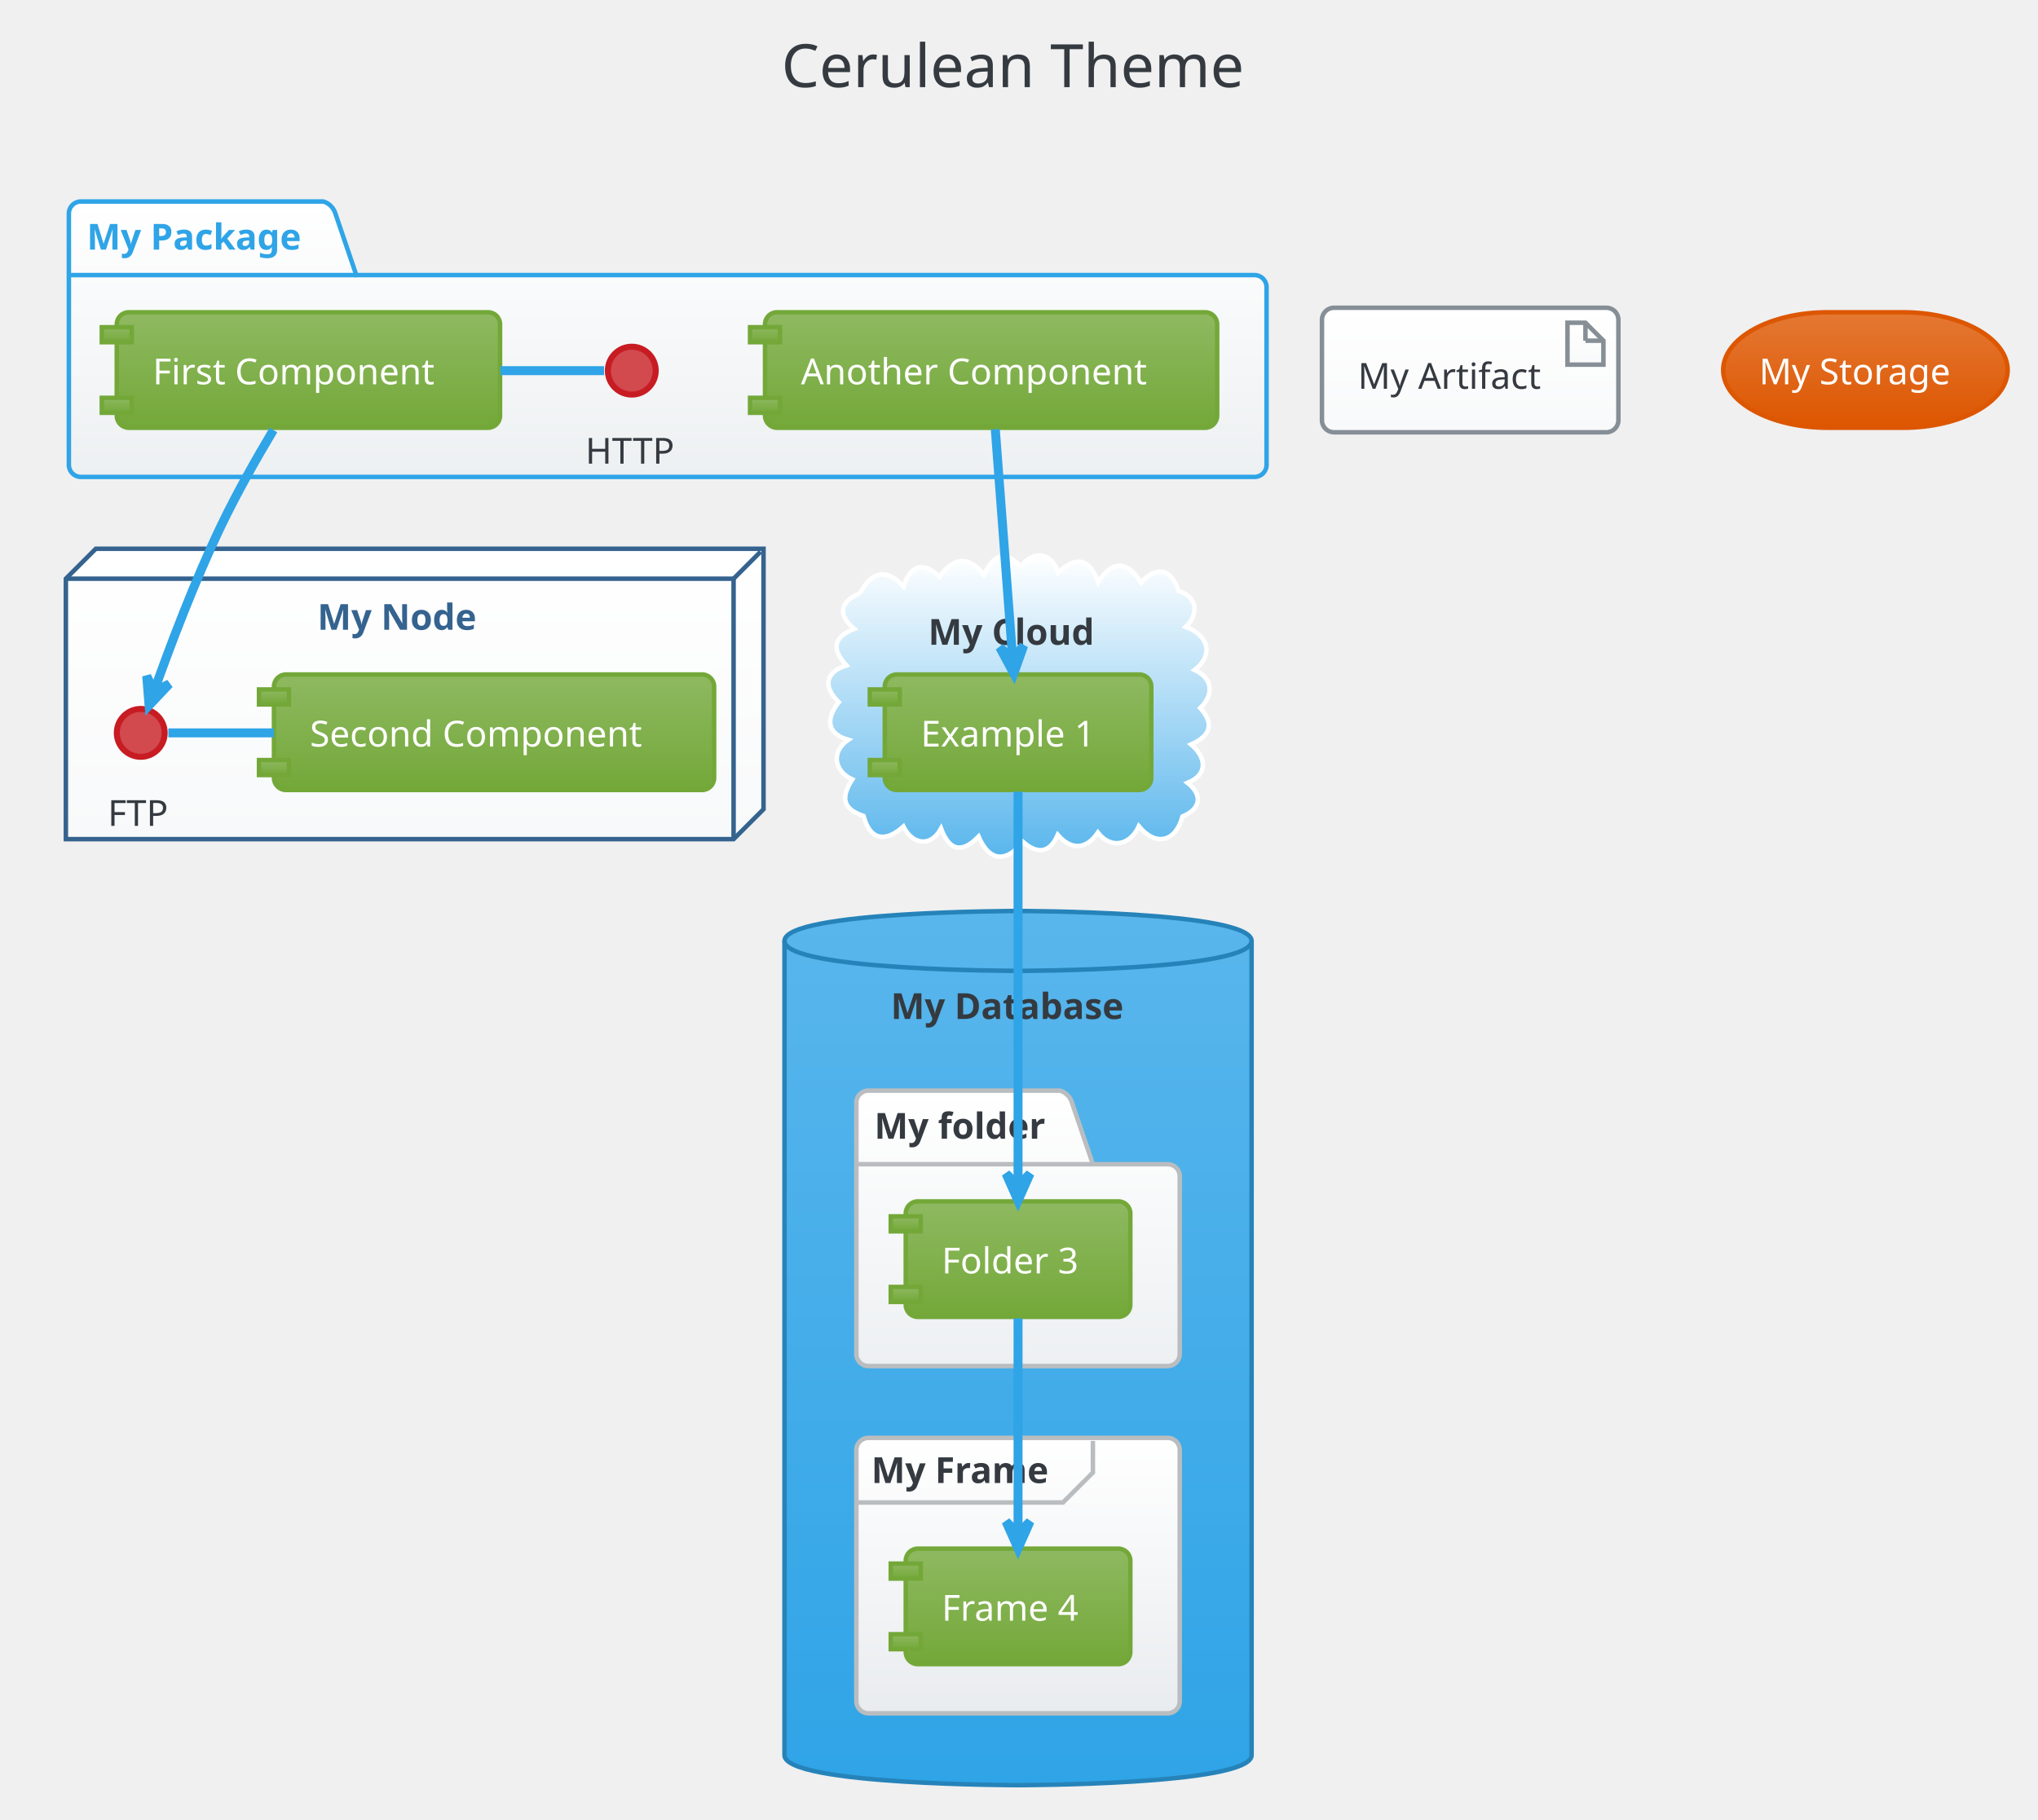
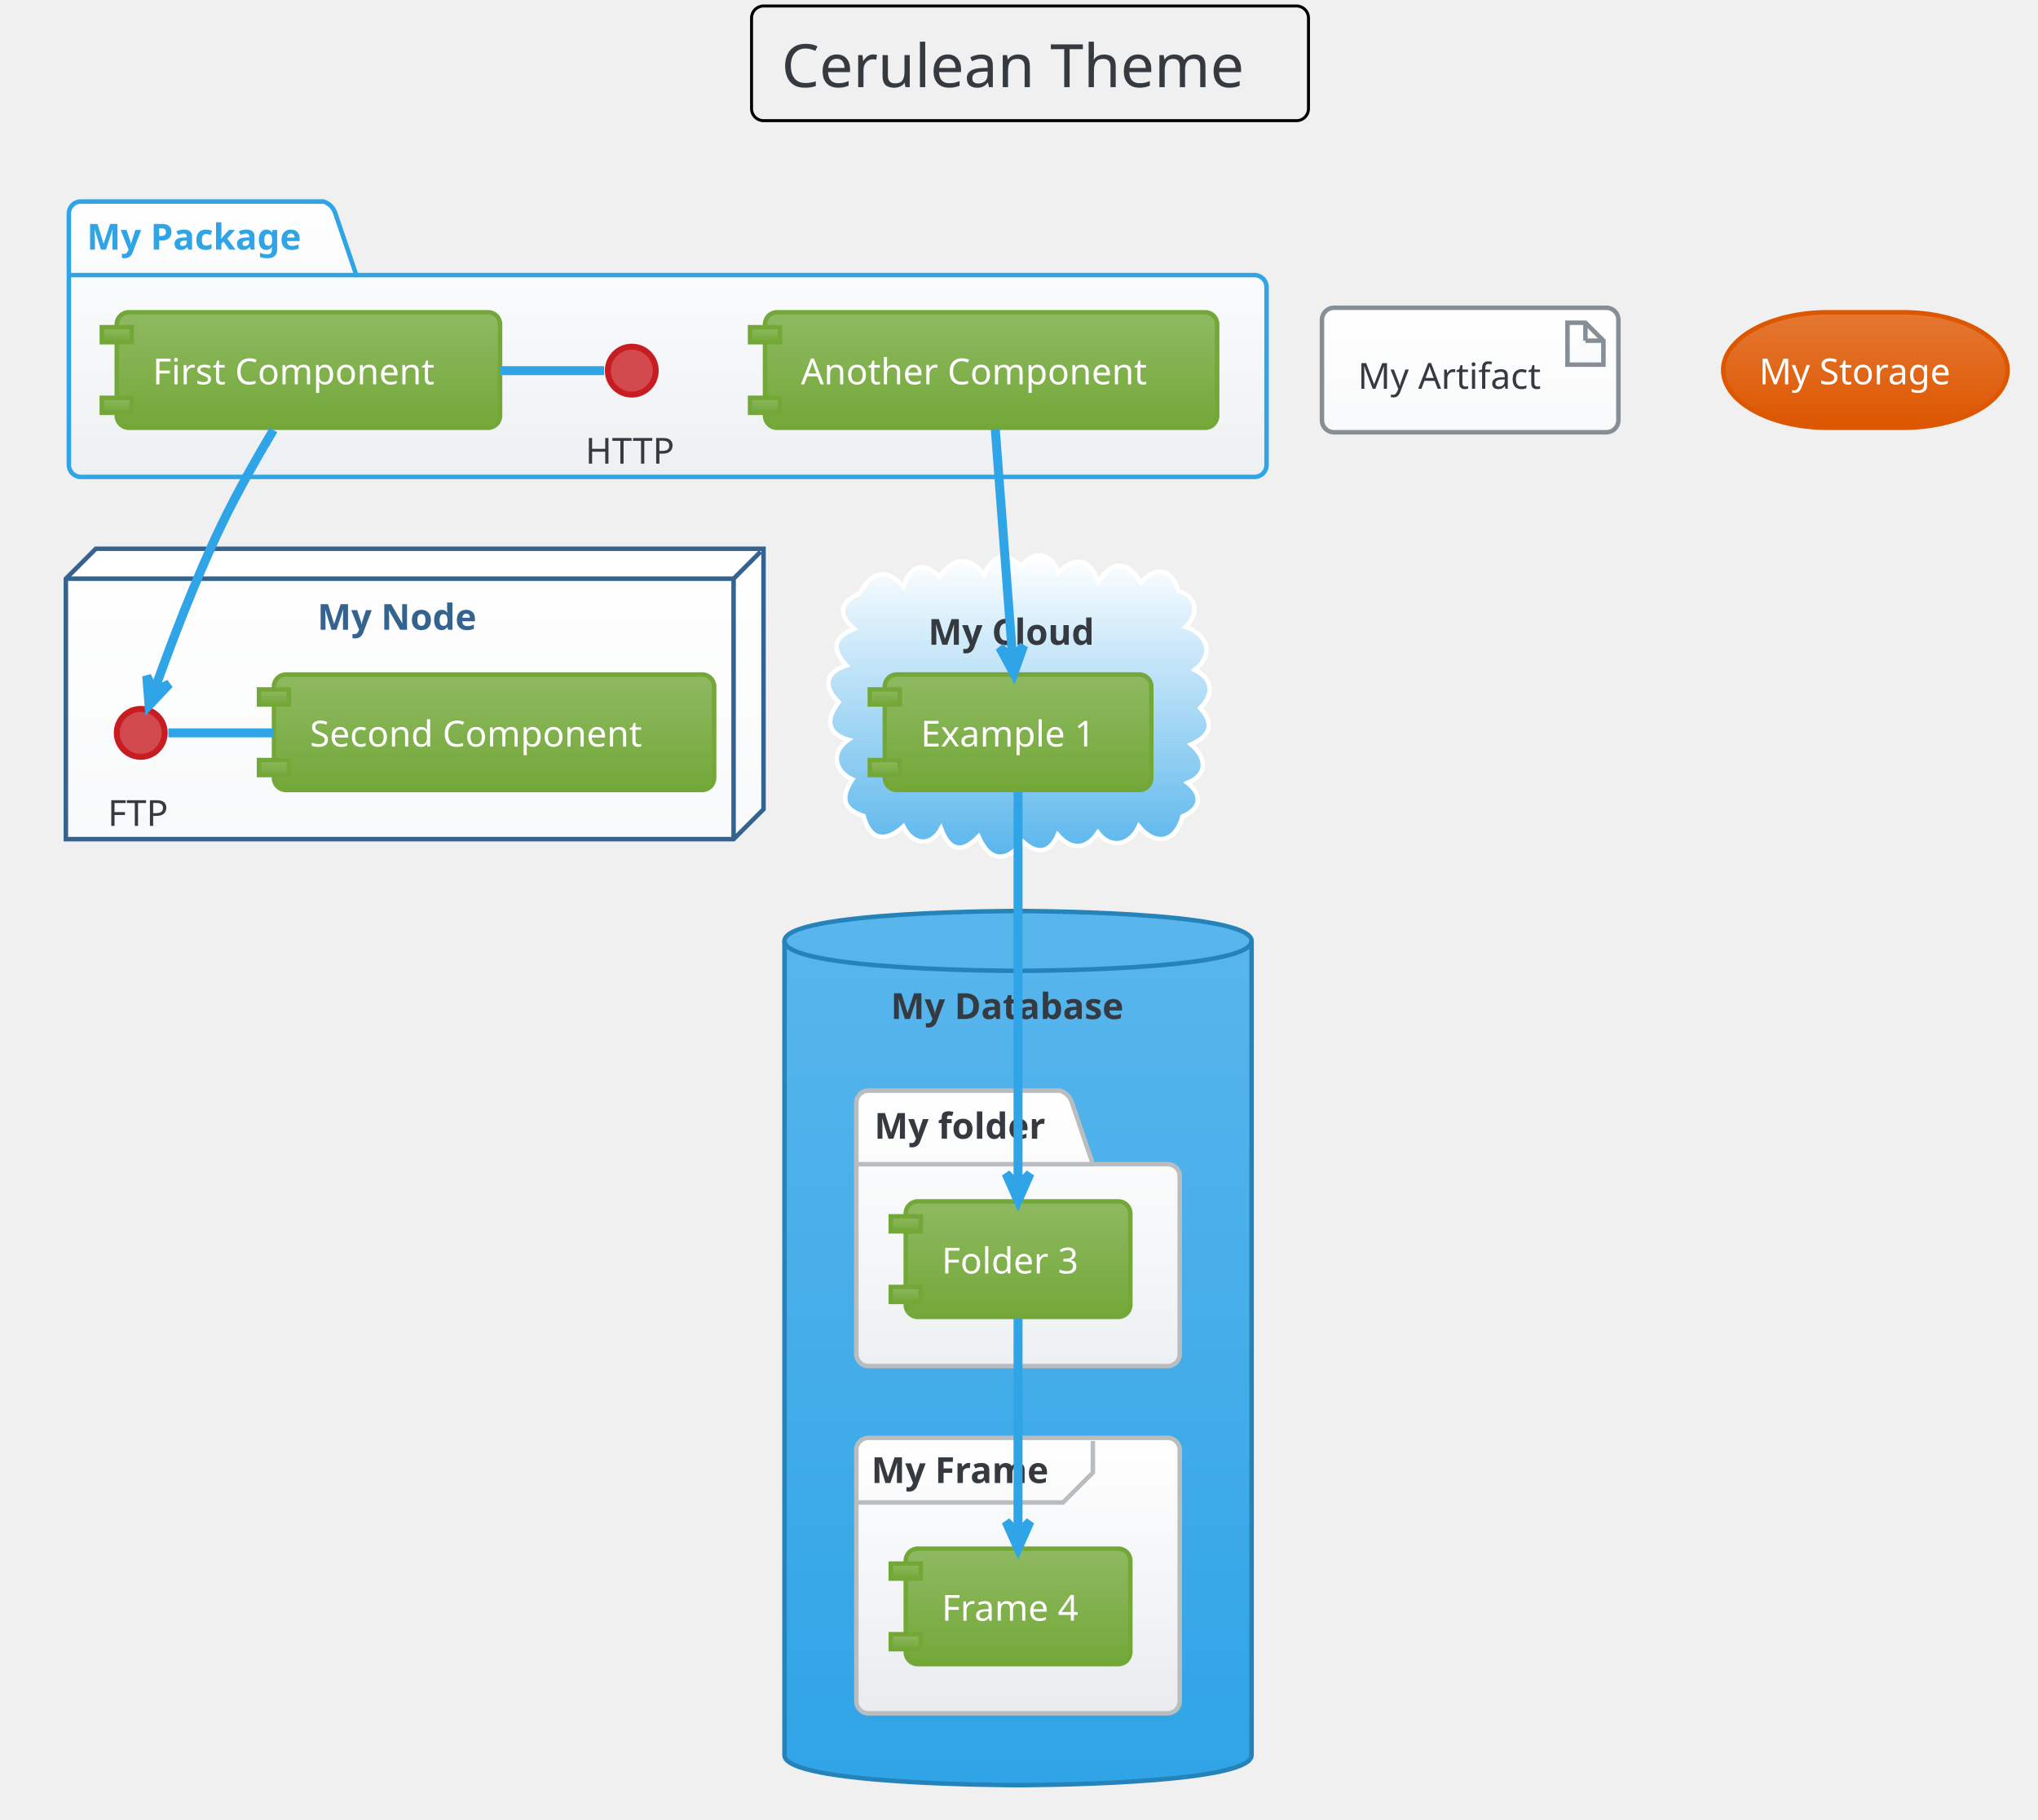
<svg xmlns="http://www.w3.org/2000/svg" contentScriptType="application/ecmascript" contentStyleType="text/css" height="633.333px" preserveAspectRatio="none" style="width:709px;height:633px;" version="1.1" viewBox="0 0 709 633" width="709.375px" zoomAndPan="magnify">
  <defs>
-     <linearGradient id="g1hmse0zmpfxiu0" x1="50%" x2="50%" y1="0%" y2="100%">
+     <linearGradient id="g1scdyighy0nf0" x1="50%" x2="50%" y1="0%" y2="100%">
      <stop offset="0%" stop-color="#FFFFFF" />
      <stop offset="100%" stop-color="#EDF0F2" />
    </linearGradient>
-     <linearGradient id="g1hmse0zmpfxiu1" x1="50%" x2="50%" y1="0%" y2="100%">
+     <linearGradient id="g1scdyighy0nf1" x1="50%" x2="50%" y1="0%" y2="100%">
      <stop offset="0%" stop-color="#FFFFFF" />
      <stop offset="100%" stop-color="#F8F9FA" />
    </linearGradient>
-     <linearGradient id="g1hmse0zmpfxiu2" x1="50%" x2="50%" y1="0%" y2="100%">
+     <linearGradient id="g1scdyighy0nf2" x1="50%" x2="50%" y1="0%" y2="100%">
      <stop offset="0%" stop-color="#FFFFFF" />
      <stop offset="100%" stop-color="#59B6EC" />
    </linearGradient>
-     <linearGradient id="g1hmse0zmpfxiu3" x1="50%" x2="50%" y1="0%" y2="100%">
+     <linearGradient id="g1scdyighy0nf3" x1="50%" x2="50%" y1="0%" y2="100%">
      <stop offset="0%" stop-color="#59B6EC" />
      <stop offset="100%" stop-color="#2FA4E7" />
    </linearGradient>
-     <linearGradient id="g1hmse0zmpfxiu4" x1="50%" x2="50%" y1="0%" y2="100%">
+     <linearGradient id="g1scdyighy0nf4" x1="50%" x2="50%" y1="0%" y2="100%">
      <stop offset="0%" stop-color="#FFFFFF" />
      <stop offset="100%" stop-color="#E9ECEF" />
    </linearGradient>
-     <linearGradient id="g1hmse0zmpfxiu5" x1="50%" x2="50%" y1="0%" y2="100%">
+     <linearGradient id="g1scdyighy0nf5" x1="50%" x2="50%" y1="0%" y2="100%">
      <stop offset="0%" stop-color="#8FB961" />
      <stop offset="100%" stop-color="#73A839" />
    </linearGradient>
-     <linearGradient id="g1hmse0zmpfxiu6" x1="50%" x2="50%" y1="0%" y2="100%">
+     <linearGradient id="g1scdyighy0nf6" x1="50%" x2="50%" y1="0%" y2="100%">
      <stop offset="0%" stop-color="#E47833" />
      <stop offset="100%" stop-color="#DD5600" />
    </linearGradient>
  </defs>
  <g>
-     <rect fill="none" height="39.903" rx="4.167" ry="4.167" style="stroke: none; stroke-width: 1.042;" width="193.75" x="261.458" y="2.083" />
+     <rect fill="none" height="39.903" rx="4.167" ry="4.167" style="stroke: #000000; stroke-width: 1.042;" width="193.75" x="261.458" y="2.083" />
    <text fill="#343A40" font-family="Verdana" font-size="20.833" lengthAdjust="spacingAndGlyphs" textLength="172.917" x="271.875" y="30.32">Cerulean Theme</text>
-     <path d="M28.125,70.111 L112.5,70.111 A6.25,6.25 0 0 1 116.667,74.278 L123.958,95.719 L436.458,95.719 A4.167,4.167 0 0 1 440.625,99.886 L440.625,161.778 A4.167,4.167 0 0 1 436.458,165.944 L28.125,165.944 A4.167,4.167 0 0 1 23.958,161.778 L23.958,74.278 A4.167,4.167 0 0 1 28.125,70.111 " fill="url(#g1hmse0zmpfxiu0)" style="stroke: #2FA4E7; stroke-width: 1.562;" />
+     <path d="M28.125,70.111 L112.5,70.111 A6.25,6.25 0 0 1 116.667,74.278 L123.958,95.719 L436.458,95.719 A4.167,4.167 0 0 1 440.625,99.886 L440.625,161.778 A4.167,4.167 0 0 1 436.458,165.944 L28.125,165.944 A4.167,4.167 0 0 1 23.958,161.778 L23.958,74.278 A4.167,4.167 0 0 1 28.125,70.111 " fill="url(#g1scdyighy0nf0)" style="stroke: #2FA4E7; stroke-width: 1.562;" />
    <line style="stroke: #2FA4E7; stroke-width: 1.562;" x1="23.958" x2="123.958" y1="95.719" y2="95.719" />
    <text fill="#2FA4E7" font-family="Verdana" font-size="12.5" font-weight="bold" lengthAdjust="spacingAndGlyphs" textLength="82.292" x="30.208" y="86.845">My Package</text>
-     <polygon fill="url(#g1hmse0zmpfxiu1)" points="22.917,201.361,33.333,190.944,265.625,190.944,265.625,281.569,255.208,291.986,22.917,291.986,22.917,201.361" style="stroke: #35638F; stroke-width: 1.562;" />
+     <polygon fill="url(#g1scdyighy0nf1)" points="22.917,201.361,33.333,190.944,265.625,190.944,265.625,281.569,255.208,291.986,22.917,291.986,22.917,201.361" style="stroke: #35638F; stroke-width: 1.562;" />
    <line style="stroke: #35638F; stroke-width: 1.562;" x1="255.208" x2="264.583" y1="201.361" y2="191.986" />
    <line style="stroke: #35638F; stroke-width: 1.562;" x1="22.917" x2="255.208" y1="201.361" y2="201.361" />
    <line style="stroke: #35638F; stroke-width: 1.562;" x1="255.208" x2="255.208" y1="201.361" y2="291.986" />
    <text fill="#35638F" font-family="Verdana" font-size="12.5" font-weight="bold" lengthAdjust="spacingAndGlyphs" textLength="59.375" x="110.417" y="219.137">My Node</text>
-     <path d="M299.236,206.418 C303.005,198.895 308.467,197.433 314.363,204.161 C316.463,197.001 321.133,194.924 326.833,200.688 C331.543,194.019 336.962,193.127 342.298,199.972 C345.492,193.418 349.155,191.122 355.19,197.035 C359.812,191.197 365.745,192.236 368.191,199.237 C374.634,193.048 379.099,194.548 382.09,202.605 C386.815,194.721 392.394,195.077 396.918,202.795 C402.165,196.641 407.746,197.912 409.967,205.639 C416.664,207.586 417.111,213.875 412.5,218.117 C419.878,220.816 422.735,227.406 415.597,233.105 C422.04,236.113 422.335,241.692 417.55,246.355 C422.773,252.087 420.748,256.224 414.363,259.039 C419.397,263.253 420.667,269.333 413.14,272.398 C418.62,276.754 417.599,281.515 411.375,284.105 C409.004,292.924 402.138,294.707 396.186,287.501 C393.361,293.819 386.696,295.823 381.95,289.699 C377.87,295.661 372.718,295.925 367.984,290.502 C365.179,296.901 360.848,297.328 355.89,292.908 C350.167,300.201 344.249,299.955 340.433,291.084 C334.642,297.055 330.257,296.041 327.383,288.307 C323.657,295.091 317.303,293.737 314.284,287.591 C308.24,293.031 302.716,292.648 300.425,283.92 C292.831,281.407 292.652,277.241 296.505,271.2 C290.177,268.328 289.029,261.542 295.104,257.411 C287.192,255.165 287.56,249.642 291.795,244.325 C286.496,239.174 286.775,233.954 294.484,231.538 C289.233,225.854 289.765,221.831 297.17,218.821 C291.196,213.797 292.264,209.286 299.236,206.418 " fill="url(#g1hmse0zmpfxiu2)" style="stroke: #FFFFFF; stroke-width: 1.562;" />
+     <path d="M299.236,206.418 C303.005,198.895 308.467,197.433 314.363,204.161 C316.463,197.001 321.133,194.924 326.833,200.688 C331.543,194.019 336.962,193.127 342.298,199.972 C345.492,193.418 349.155,191.122 355.19,197.035 C359.812,191.197 365.745,192.236 368.191,199.237 C374.634,193.048 379.099,194.548 382.09,202.605 C386.815,194.721 392.394,195.077 396.918,202.795 C402.165,196.641 407.746,197.912 409.967,205.639 C416.664,207.586 417.111,213.875 412.5,218.117 C419.878,220.816 422.735,227.406 415.597,233.105 C422.04,236.113 422.335,241.692 417.55,246.355 C422.773,252.087 420.748,256.224 414.363,259.039 C419.397,263.253 420.667,269.333 413.14,272.398 C418.62,276.754 417.599,281.515 411.375,284.105 C409.004,292.924 402.138,294.707 396.186,287.501 C393.361,293.819 386.696,295.823 381.95,289.699 C377.87,295.661 372.718,295.925 367.984,290.502 C365.179,296.901 360.848,297.328 355.89,292.908 C350.167,300.201 344.249,299.955 340.433,291.084 C334.642,297.055 330.257,296.041 327.383,288.307 C323.657,295.091 317.303,293.737 314.284,287.591 C308.24,293.031 302.716,292.648 300.425,283.92 C292.831,281.407 292.652,277.241 296.505,271.2 C290.177,268.328 289.029,261.542 295.104,257.411 C287.192,255.165 287.56,249.642 291.795,244.325 C286.496,239.174 286.775,233.954 294.484,231.538 C289.233,225.854 289.765,221.831 297.17,218.821 C291.196,213.797 292.264,209.286 299.236,206.418 " fill="url(#g1scdyighy0nf2)" style="stroke: #FFFFFF; stroke-width: 1.562;" />
    <text fill="#343A40" font-family="Verdana" font-size="12.5" font-weight="bold" lengthAdjust="spacingAndGlyphs" textLength="62.5" x="322.917" y="224.345">My Cloud</text>
-     <path d="M272.917,327.403 C272.917,316.986 354.167,316.986 354.167,316.986 C354.167,316.986 435.417,316.986 435.417,327.403 L435.417,610.736 C435.417,621.153 354.167,621.153 354.167,621.153 C354.167,621.153 272.917,621.153 272.917,610.736 L272.917,327.403 " fill="url(#g1hmse0zmpfxiu3)" style="stroke: #2683B9; stroke-width: 1.562;" />
+     <path d="M272.917,327.403 C272.917,316.986 354.167,316.986 354.167,316.986 C354.167,316.986 435.417,316.986 435.417,327.403 L435.417,610.736 C435.417,621.153 354.167,621.153 354.167,621.153 C354.167,621.153 272.917,621.153 272.917,610.736 L272.917,327.403 " fill="url(#g1scdyighy0nf3)" style="stroke: #2683B9; stroke-width: 1.562;" />
    <path d="M272.917,327.403 C272.917,337.819 354.167,337.819 354.167,337.819 C354.167,337.819 435.417,337.819 435.417,327.403 " fill="none" style="stroke: #2683B9; stroke-width: 1.562;" />
    <text fill="#343A40" font-family="Verdana" font-size="12.5" font-weight="bold" lengthAdjust="spacingAndGlyphs" textLength="88.542" x="309.896" y="354.553">My Database</text>
-     <path d="M302.083,379.486 L368.75,379.486 A6.25,6.25 0 0 1 372.917,383.653 L380.208,405.094 L406.25,405.094 A4.167,4.167 0 0 1 410.417,409.261 L410.417,471.153 A4.167,4.167 0 0 1 406.25,475.319 L302.083,475.319 A4.167,4.167 0 0 1 297.917,471.153 L297.917,383.653 A4.167,4.167 0 0 1 302.083,379.486 " fill="url(#g1hmse0zmpfxiu0)" style="stroke: #BABDBF; stroke-width: 1.562;" />
+     <path d="M302.083,379.486 L368.75,379.486 A6.25,6.25 0 0 1 372.917,383.653 L380.208,405.094 L406.25,405.094 A4.167,4.167 0 0 1 410.417,409.261 L410.417,471.153 A4.167,4.167 0 0 1 406.25,475.319 L302.083,475.319 A4.167,4.167 0 0 1 297.917,471.153 L297.917,383.653 A4.167,4.167 0 0 1 302.083,379.486 " fill="url(#g1scdyighy0nf0)" style="stroke: #BABDBF; stroke-width: 1.562;" />
    <line style="stroke: #BABDBF; stroke-width: 1.562;" x1="297.917" x2="380.208" y1="405.094" y2="405.094" />
    <text fill="#343A40" font-family="Verdana" font-size="12.5" font-weight="bold" lengthAdjust="spacingAndGlyphs" textLength="64.583" x="304.167" y="396.22">My folder</text>
-     <rect fill="url(#g1hmse0zmpfxiu4)" height="95.833" rx="4.167" ry="4.167" style="stroke: #BABDBF; stroke-width: 1.562;" width="112.5" x="297.917" y="500.319" />
+     <rect fill="url(#g1scdyighy0nf4)" height="95.833" rx="4.167" ry="4.167" style="stroke: #BABDBF; stroke-width: 1.562;" width="112.5" x="297.917" y="500.319" />
    <path d="M380.208,501.361 L380.208,512.386 L369.792,522.803 L297.917,522.803 " fill="none" style="stroke: #BABDBF; stroke-width: 1.562;" />
    <text fill="#343A40" font-family="Verdana" font-size="12.5" font-weight="bold" lengthAdjust="spacingAndGlyphs" textLength="67.708" x="303.125" y="516.012">My Frame</text>
    <ellipse cx="219.792" cy="128.965" fill="#D2494E" rx="8.333" ry="8.333" style="stroke: #C71C22; stroke-width: 2.083;" />
    <text fill="#343A40" font-family="Verdana" font-size="12.5" lengthAdjust="spacingAndGlyphs" textLength="32.292" x="203.646" y="161.324">HTTP</text>
-     <rect fill="url(#g1hmse0zmpfxiu5)" height="40.192" rx="4.167" ry="4.167" style="stroke: #73A839; stroke-width: 1.562;" width="133.333" x="40.625" y="108.653" />
-     <rect fill="url(#g1hmse0zmpfxiu5)" height="5.208" style="stroke: #73A839; stroke-width: 1.562;" width="10.417" x="35.417" y="113.861" />
-     <rect fill="url(#g1hmse0zmpfxiu5)" height="5.208" style="stroke: #73A839; stroke-width: 1.562;" width="10.417" x="35.417" y="138.428" />
+     <rect fill="url(#g1scdyighy0nf5)" height="40.192" rx="4.167" ry="4.167" style="stroke: #73A839; stroke-width: 1.562;" width="133.333" x="40.625" y="108.653" />
+     <rect fill="url(#g1scdyighy0nf5)" height="5.208" style="stroke: #73A839; stroke-width: 1.562;" width="10.417" x="35.417" y="113.861" />
+     <rect fill="url(#g1scdyighy0nf5)" height="5.208" style="stroke: #73A839; stroke-width: 1.562;" width="10.417" x="35.417" y="138.428" />
    <text fill="#FFFFFF" font-family="Verdana" font-size="12.5" lengthAdjust="spacingAndGlyphs" textLength="108.333" x="53.125" y="133.72">First Component</text>
-     <rect fill="url(#g1hmse0zmpfxiu5)" height="40.192" rx="4.167" ry="4.167" style="stroke: #73A839; stroke-width: 1.562;" width="157.292" x="266.146" y="108.653" />
-     <rect fill="url(#g1hmse0zmpfxiu5)" height="5.208" style="stroke: #73A839; stroke-width: 1.562;" width="10.417" x="260.938" y="113.861" />
-     <rect fill="url(#g1hmse0zmpfxiu5)" height="5.208" style="stroke: #73A839; stroke-width: 1.562;" width="10.417" x="260.938" y="138.428" />
+     <rect fill="url(#g1scdyighy0nf5)" height="40.192" rx="4.167" ry="4.167" style="stroke: #73A839; stroke-width: 1.562;" width="157.292" x="266.146" y="108.653" />
+     <rect fill="url(#g1scdyighy0nf5)" height="5.208" style="stroke: #73A839; stroke-width: 1.562;" width="10.417" x="260.938" y="113.861" />
+     <rect fill="url(#g1scdyighy0nf5)" height="5.208" style="stroke: #73A839; stroke-width: 1.562;" width="10.417" x="260.938" y="138.428" />
    <text fill="#FFFFFF" font-family="Verdana" font-size="12.5" lengthAdjust="spacingAndGlyphs" textLength="132.292" x="278.646" y="133.72">Another Component</text>
    <ellipse cx="48.958" cy="255.007" fill="#D2494E" rx="8.333" ry="8.333" style="stroke: #C71C22; stroke-width: 2.083;" />
    <text fill="#343A40" font-family="Verdana" font-size="12.5" lengthAdjust="spacingAndGlyphs" textLength="22.917" x="37.5" y="287.366">FTP</text>
-     <rect fill="url(#g1hmse0zmpfxiu5)" height="40.192" rx="4.167" ry="4.167" style="stroke: #73A839; stroke-width: 1.562;" width="153.125" x="95.312" y="234.694" />
-     <rect fill="url(#g1hmse0zmpfxiu5)" height="5.208" style="stroke: #73A839; stroke-width: 1.562;" width="10.417" x="90.104" y="239.903" />
-     <rect fill="url(#g1hmse0zmpfxiu5)" height="5.208" style="stroke: #73A839; stroke-width: 1.562;" width="10.417" x="90.104" y="264.469" />
+     <rect fill="url(#g1scdyighy0nf5)" height="40.192" rx="4.167" ry="4.167" style="stroke: #73A839; stroke-width: 1.562;" width="153.125" x="95.312" y="234.694" />
+     <rect fill="url(#g1scdyighy0nf5)" height="5.208" style="stroke: #73A839; stroke-width: 1.562;" width="10.417" x="90.104" y="239.903" />
+     <rect fill="url(#g1scdyighy0nf5)" height="5.208" style="stroke: #73A839; stroke-width: 1.562;" width="10.417" x="90.104" y="264.469" />
    <text fill="#FFFFFF" font-family="Verdana" font-size="12.5" lengthAdjust="spacingAndGlyphs" textLength="128.125" x="107.812" y="259.762">Second Component</text>
-     <rect fill="url(#g1hmse0zmpfxiu5)" height="40.192" rx="4.167" ry="4.167" style="stroke: #73A839; stroke-width: 1.562;" width="92.708" x="307.812" y="234.694" />
-     <rect fill="url(#g1hmse0zmpfxiu5)" height="5.208" style="stroke: #73A839; stroke-width: 1.562;" width="10.417" x="302.604" y="239.903" />
-     <rect fill="url(#g1hmse0zmpfxiu5)" height="5.208" style="stroke: #73A839; stroke-width: 1.562;" width="10.417" x="302.604" y="264.469" />
+     <rect fill="url(#g1scdyighy0nf5)" height="40.192" rx="4.167" ry="4.167" style="stroke: #73A839; stroke-width: 1.562;" width="92.708" x="307.812" y="234.694" />
+     <rect fill="url(#g1scdyighy0nf5)" height="5.208" style="stroke: #73A839; stroke-width: 1.562;" width="10.417" x="302.604" y="239.903" />
+     <rect fill="url(#g1scdyighy0nf5)" height="5.208" style="stroke: #73A839; stroke-width: 1.562;" width="10.417" x="302.604" y="264.469" />
    <text fill="#FFFFFF" font-family="Verdana" font-size="12.5" lengthAdjust="spacingAndGlyphs" textLength="67.708" x="320.312" y="259.762">Example 1</text>
-     <rect fill="url(#g1hmse0zmpfxiu5)" height="40.192" rx="4.167" ry="4.167" style="stroke: #73A839; stroke-width: 1.562;" width="78.125" x="315.104" y="418.028" />
-     <rect fill="url(#g1hmse0zmpfxiu5)" height="5.208" style="stroke: #73A839; stroke-width: 1.562;" width="10.417" x="309.896" y="423.236" />
-     <rect fill="url(#g1hmse0zmpfxiu5)" height="5.208" style="stroke: #73A839; stroke-width: 1.562;" width="10.417" x="309.896" y="447.803" />
+     <rect fill="url(#g1scdyighy0nf5)" height="40.192" rx="4.167" ry="4.167" style="stroke: #73A839; stroke-width: 1.562;" width="78.125" x="315.104" y="418.028" />
+     <rect fill="url(#g1scdyighy0nf5)" height="5.208" style="stroke: #73A839; stroke-width: 1.562;" width="10.417" x="309.896" y="423.236" />
+     <rect fill="url(#g1scdyighy0nf5)" height="5.208" style="stroke: #73A839; stroke-width: 1.562;" width="10.417" x="309.896" y="447.803" />
    <text fill="#FFFFFF" font-family="Verdana" font-size="12.5" lengthAdjust="spacingAndGlyphs" textLength="53.125" x="327.604" y="443.095">Folder 3</text>
-     <rect fill="url(#g1hmse0zmpfxiu5)" height="40.192" rx="4.167" ry="4.167" style="stroke: #73A839; stroke-width: 1.562;" width="78.125" x="315.104" y="538.861" />
-     <rect fill="url(#g1hmse0zmpfxiu5)" height="5.208" style="stroke: #73A839; stroke-width: 1.562;" width="10.417" x="309.896" y="544.069" />
-     <rect fill="url(#g1hmse0zmpfxiu5)" height="5.208" style="stroke: #73A839; stroke-width: 1.562;" width="10.417" x="309.896" y="568.636" />
+     <rect fill="url(#g1scdyighy0nf5)" height="40.192" rx="4.167" ry="4.167" style="stroke: #73A839; stroke-width: 1.562;" width="78.125" x="315.104" y="538.861" />
+     <rect fill="url(#g1scdyighy0nf5)" height="5.208" style="stroke: #73A839; stroke-width: 1.562;" width="10.417" x="309.896" y="544.069" />
+     <rect fill="url(#g1scdyighy0nf5)" height="5.208" style="stroke: #73A839; stroke-width: 1.562;" width="10.417" x="309.896" y="568.636" />
    <text fill="#FFFFFF" font-family="Verdana" font-size="12.5" lengthAdjust="spacingAndGlyphs" textLength="53.125" x="327.604" y="563.928">Frame 4</text>
-     <rect fill="url(#g1hmse0zmpfxiu1)" height="43.317" rx="4.167" ry="4.167" style="stroke: #868E96; stroke-width: 1.562;" width="103.125" x="459.896" y="107.09" />
-     <polygon fill="url(#g1hmse0zmpfxiu1)" points="545.312,112.299,545.312,126.882,557.812,126.882,557.812,118.549,551.562,112.299,545.312,112.299" style="stroke: #868E96; stroke-width: 1.562;" />
+     <rect fill="url(#g1scdyighy0nf1)" height="43.317" rx="4.167" ry="4.167" style="stroke: #868E96; stroke-width: 1.562;" width="103.125" x="459.896" y="107.09" />
+     <polygon fill="url(#g1scdyighy0nf1)" points="545.312,112.299,545.312,126.882,557.812,126.882,557.812,118.549,551.562,112.299,545.312,112.299" style="stroke: #868E96; stroke-width: 1.562;" />
    <line style="stroke: #868E96; stroke-width: 1.562;" x1="551.562" x2="551.562" y1="112.299" y2="118.549" />
    <line style="stroke: #868E96; stroke-width: 1.562;" x1="557.812" x2="551.562" y1="118.549" y2="118.549" />
    <text fill="#343A40" font-family="Verdana" font-size="12.5" lengthAdjust="spacingAndGlyphs" textLength="67.708" x="472.396" y="135.282">My Artifact</text>
-     <rect fill="url(#g1hmse0zmpfxiu6)" height="40.192" rx="36.458" ry="36.458" style="stroke: #DD5600; stroke-width: 1.562;" width="98.958" x="599.479" y="108.653" />
+     <rect fill="url(#g1scdyighy0nf6)" height="40.192" rx="36.458" ry="36.458" style="stroke: #DD5600; stroke-width: 1.562;" width="98.958" x="599.479" y="108.653" />
    <text fill="#FFFFFF" font-family="Verdana" font-size="12.5" lengthAdjust="spacingAndGlyphs" textLength="73.958" x="611.979" y="133.72">My Storage</text>
    <path d="M210.151,128.965 C198.13,128.965 186.109,128.965 174.089,128.965 " fill="none" id="HTTP-First Component" style="stroke: #2FA4E7; stroke-width: 3.125;" />
    <path d="M58.561,255.007 C70.807,255.007 83.053,255.007 95.3,255.007 " fill="none" id="FTP-Second Component" style="stroke: #2FA4E7; stroke-width: 3.125;" />
    <path d="M95.117,149.623 C89.309,159.361 82.47,171.412 77.083,182.611 C67.707,202.103 58.906,225.587 53.725,240.15 " fill="none" id="First Component-FTP" style="stroke: #2FA4E7; stroke-width: 3.125;" />
    <polygon fill="#2FA4E7" points="51.861,245.446,58.904,237.987,53.59,240.534,51.043,235.22,51.861,245.446" style="stroke: #2FA4E7; stroke-width: 3.125;" />
    <path d="M346.256,149.376 C347.877,170.809 350.495,205.418 352.271,228.903 " fill="none" id="Another Component-Example 1" style="stroke: #2FA4E7; stroke-width: 3.125;" />
    <polygon fill="#2FA4E7" points="352.681,234.324,356.129,224.661,352.288,229.13,347.819,225.29,352.681,234.324" style="stroke: #2FA4E7; stroke-width: 3.125;" />
    <path d="M354.167,275.445 C354.167,308.473 354.167,375.596 354.167,412.169 " fill="none" id="Example 1-Folder 3" style="stroke: #2FA4E7; stroke-width: 3.125;" />
    <polygon fill="#2FA4E7" points="354.167,417.767,358.333,408.392,354.167,412.559,350,408.392,354.167,417.767" style="stroke: #2FA4E7; stroke-width: 3.125;" />
    <path d="M354.167,458.726 C354.167,479.083 354.167,511.191 354.167,533.382 " fill="none" id="Folder 3-Frame 4" style="stroke: #2FA4E7; stroke-width: 3.125;" />
    <polygon fill="#2FA4E7" points="354.167,538.797,358.333,529.422,354.167,533.588,350,529.422,354.167,538.797" style="stroke: #2FA4E7; stroke-width: 3.125;" />
  </g>
</svg>
